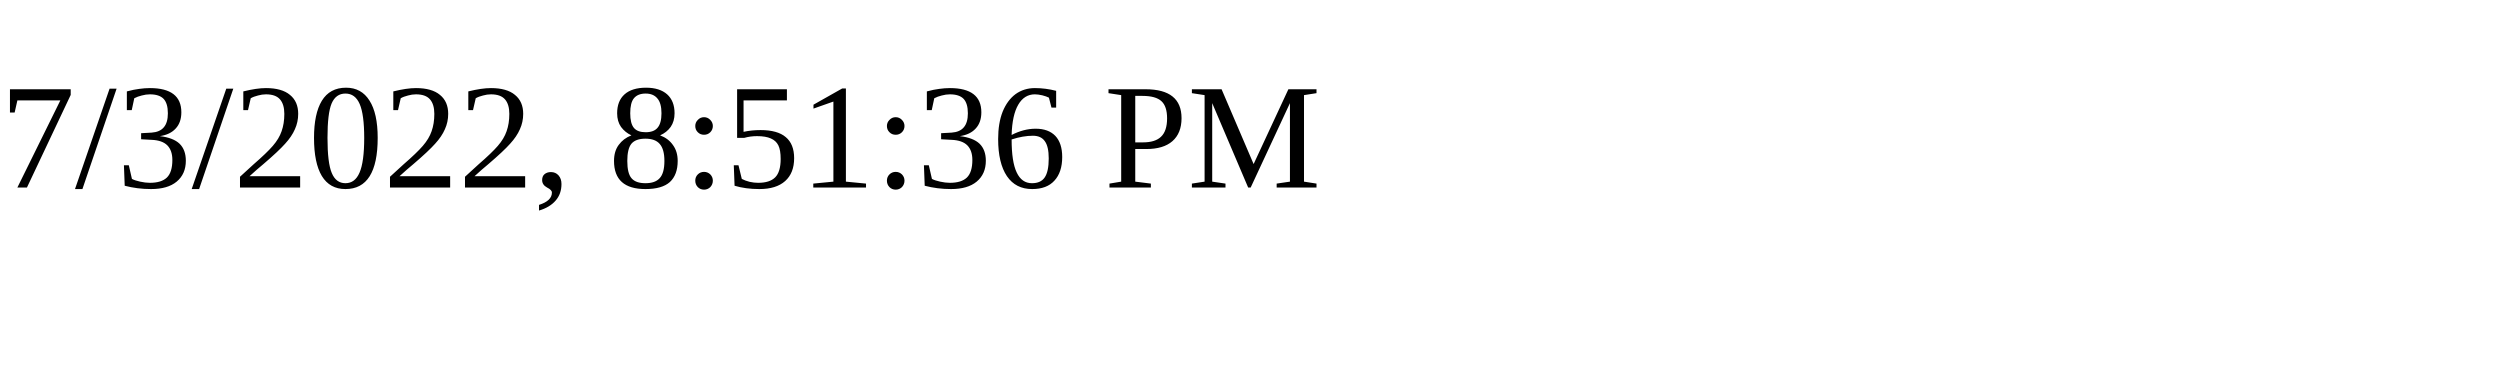
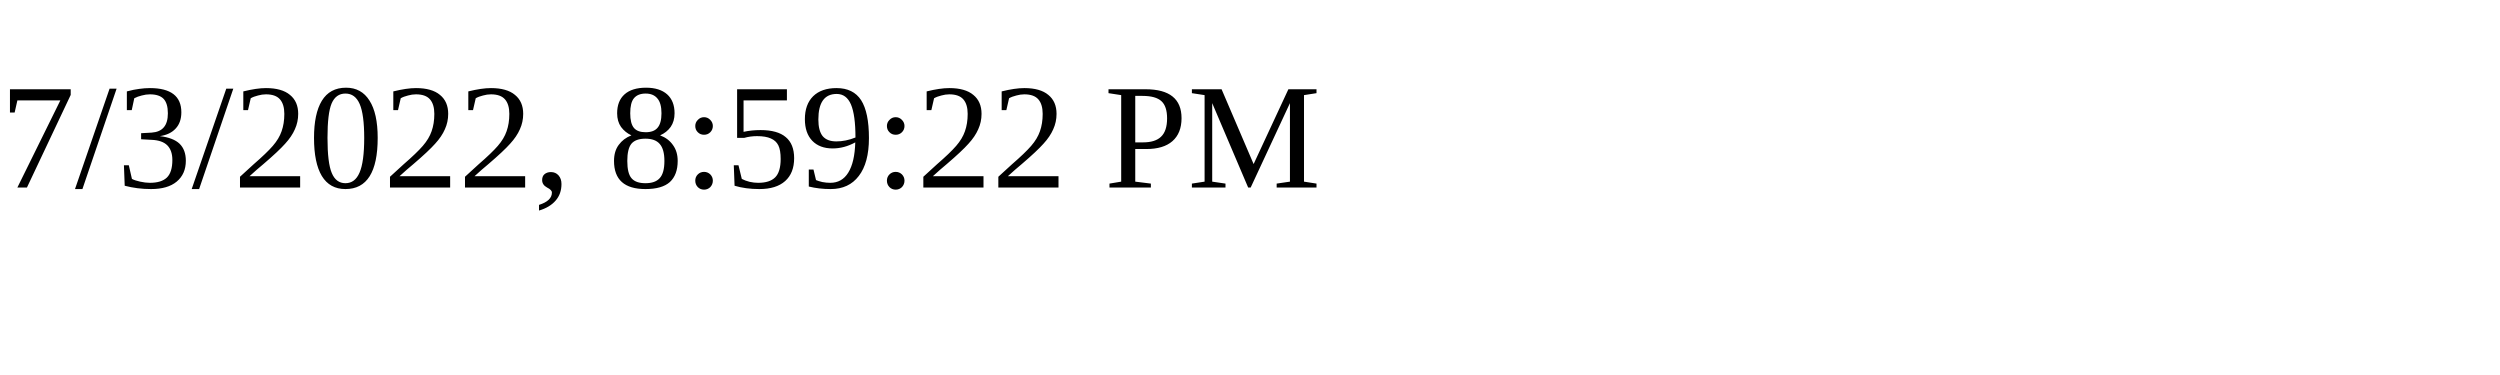
<svg xmlns="http://www.w3.org/2000/svg" height="30" width="200">
-   <text x="0" y="15">7/3/2022, 8:51:36 PM</text>
+   <text x="0" y="15">7/3/2022, 8:59:22 PM</text>
</svg>
